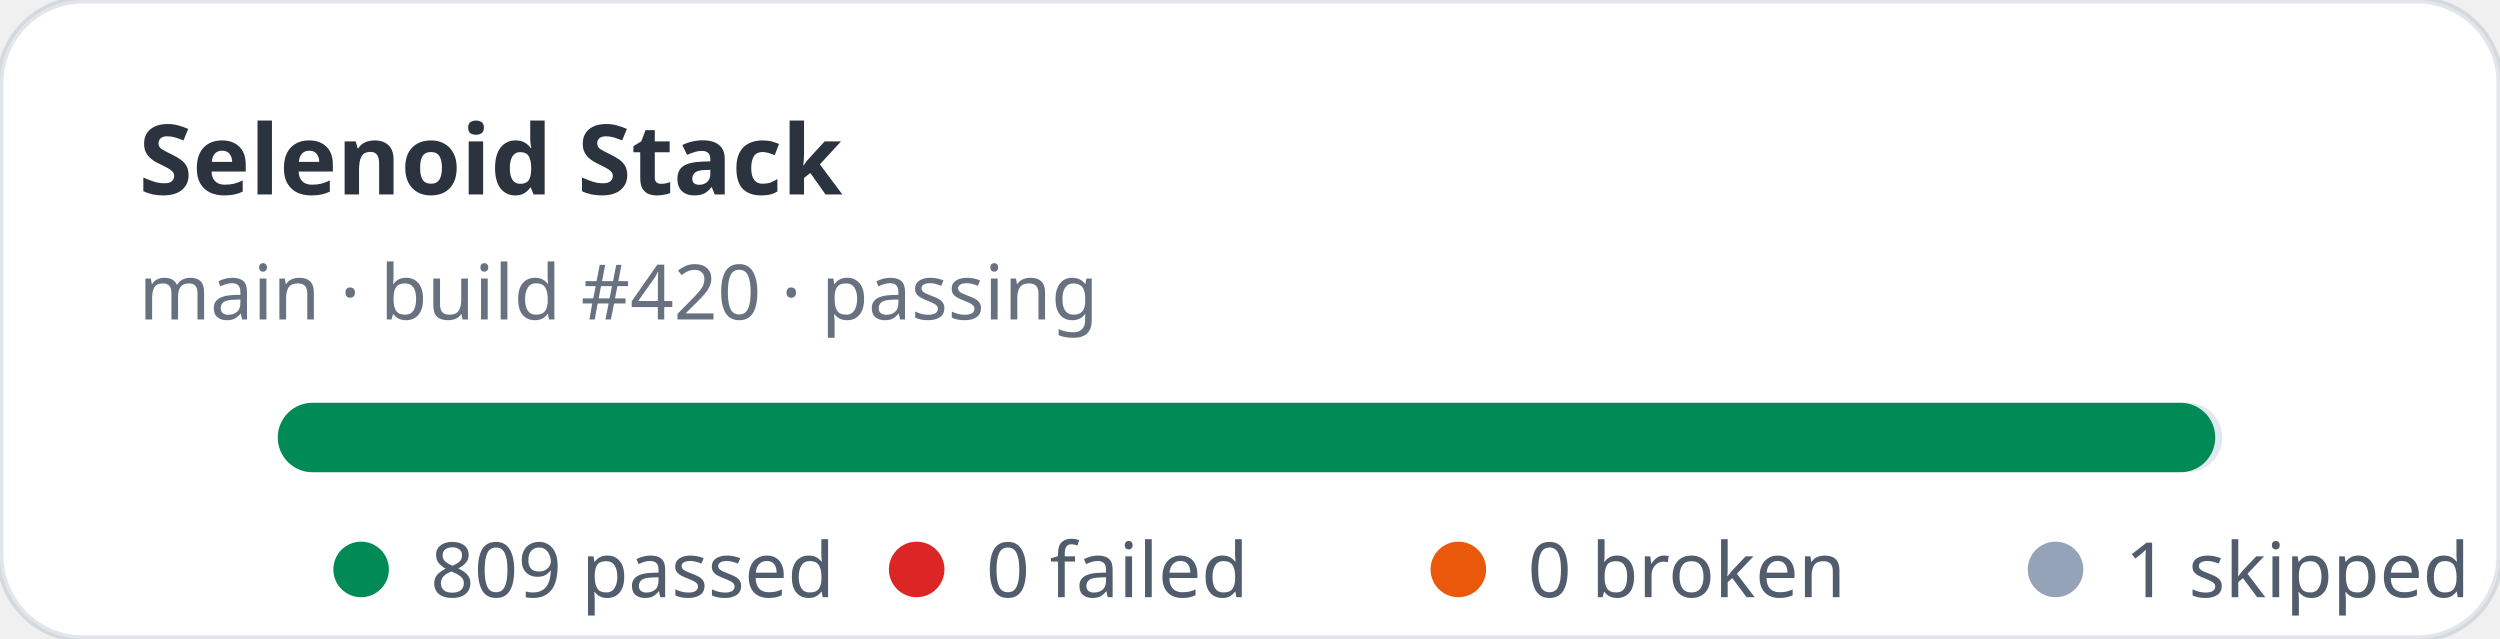
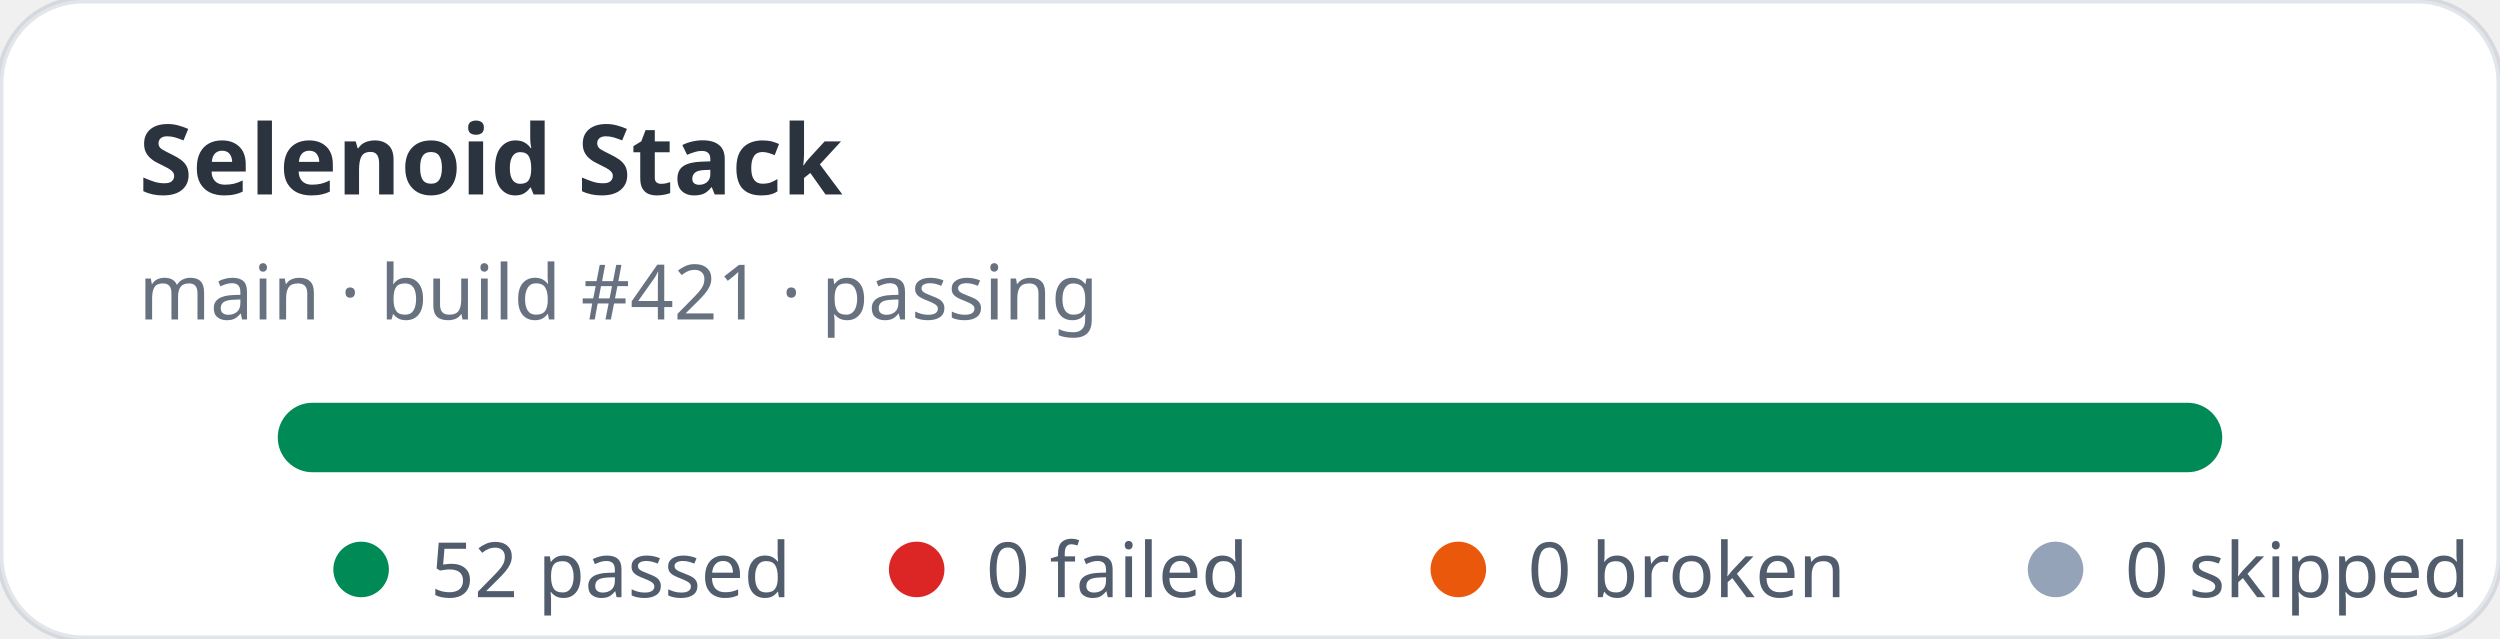
- <svg xmlns="http://www.w3.org/2000/svg" width="360" height="92" viewBox="0 0 360 92" role="img" aria-label="Selenoid Stack stats: 809 passed, 0 failed">
+ <svg xmlns="http://www.w3.org/2000/svg" width="360" height="92" viewBox="0 0 360 92" role="img" aria-label="Selenoid Stack stats: 52 passed, 0 failed">
  <rect width="360" height="92" rx="12" fill="#ffffff" stroke="rgba(11,48,86,0.12)" />
  <text x="20" y="28" fill="rgba(1,10,24,0.83)" font-family="ui-sans-serif,system-ui,sans-serif" font-size="14" font-weight="700">Selenoid Stack</text>
-   <text x="20" y="46" fill="rgba(2,19,44,0.6)" font-family="ui-sans-serif,system-ui,sans-serif" font-size="11">main · build #420 · passing</text>
+   <text x="20" y="46" fill="rgba(2,19,44,0.6)" font-family="ui-sans-serif,system-ui,sans-serif" font-size="11">main · build #421 · passing</text>
  <rect x="40" y="58" width="280" height="10" rx="5" fill="#e2e8f0" />
-   <rect x="40" y="58" width="279" height="10" rx="5" fill="#008a56" />
+   <rect x="40" y="58" width="280" height="10" rx="5" fill="#008a56" />
  <g font-family="ui-sans-serif,system-ui,sans-serif" font-size="11" fill="rgba(1,18,40,0.68)">
    <circle cx="52" cy="82" r="4" fill="#008a56" />
-     <text x="62" y="86">809 passed</text>
+     <text x="62" y="86">52 passed</text>
    <circle cx="132" cy="82" r="4" fill="#dc2626" />
    <text x="142" y="86">0 failed</text>
    <circle cx="210" cy="82" r="4" fill="#ea580c" />
    <text x="220" y="86">0 broken</text>
    <circle cx="296" cy="82" r="4" fill="#94a3b8" />
-     <text x="306" y="86">1 skipped</text>
+     <text x="306" y="86">0 skipped</text>
  </g>
</svg>
